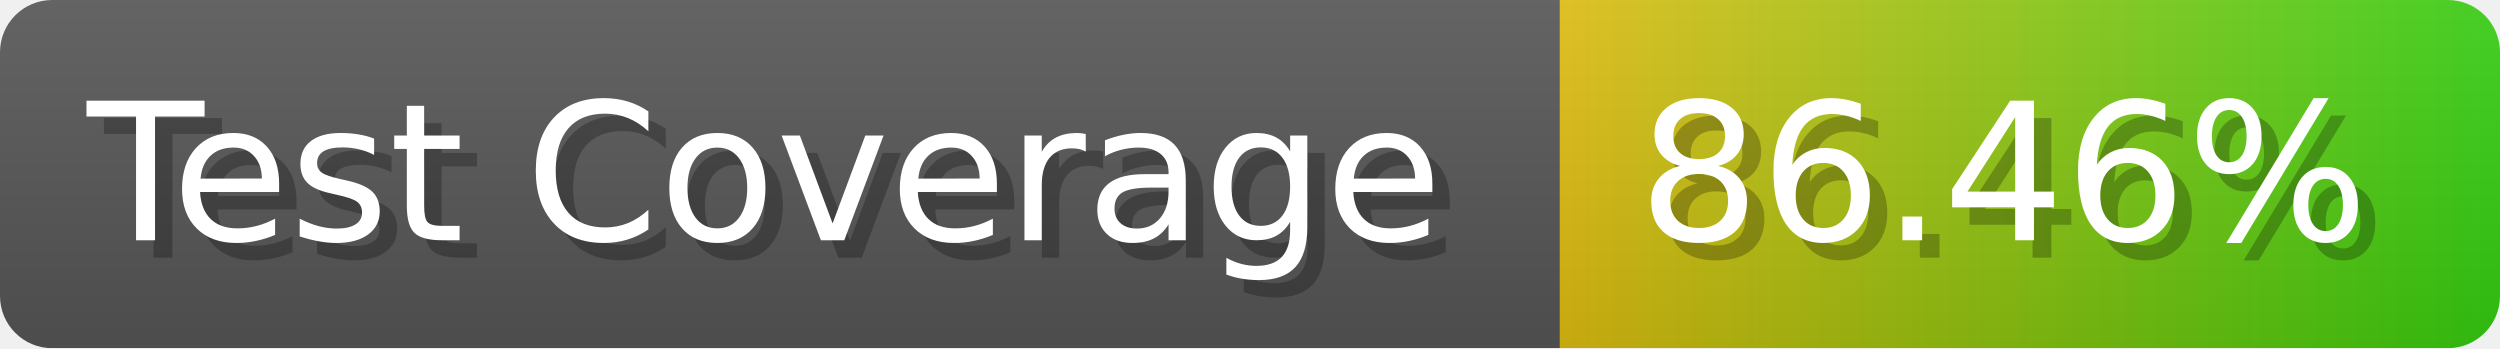
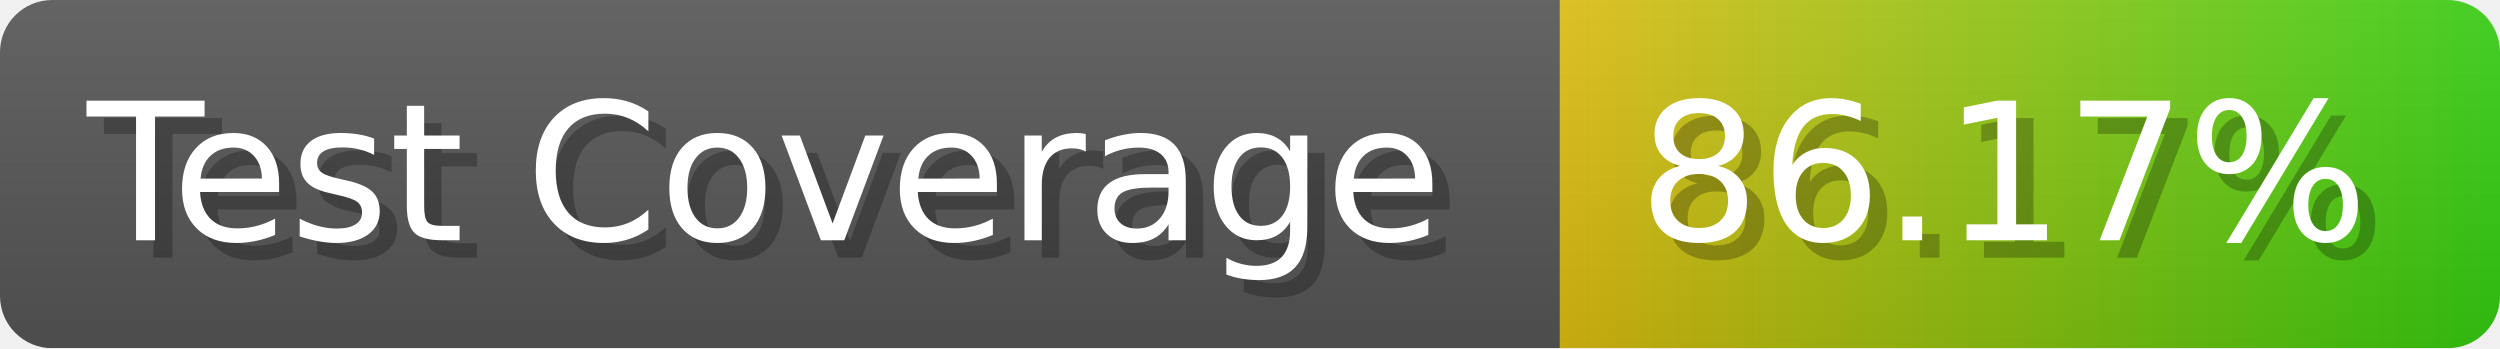
- <svg xmlns="http://www.w3.org/2000/svg" width="143.6" height="20" viewBox="0 0 1436 200" role="img" aria-label="Test Coverage: 86.46%">
+ <svg xmlns="http://www.w3.org/2000/svg" width="143.6" height="20" viewBox="0 0 1436 200" role="img" aria-label="Test Coverage: 86.17%">
  <linearGradient id="a" x2="0" y2="100%">
    <stop offset="0" stop-opacity=".1" stop-color="#EEE" />
    <stop offset="1" stop-opacity=".1" />
  </linearGradient>
  <mask id="m">
    <rect width="1436" height="200" rx="30" fill="#FFF" />
  </mask>
  <g mask="url(#m)">
    <rect width="896" height="200" fill="#555" />
    <rect width="540" height="200" fill="url(#x)" x="896" />
    <rect width="1436" height="200" fill="url(#a)" />
  </g>
  <g aria-hidden="true" fill="#fff" text-anchor="start" font-family="Verdana,DejaVu Sans,sans-serif" font-size="110">
    <text x="60" y="148" textLength="796" fill="#000" opacity="0.25">Test Coverage</text>
    <text x="50" y="138" textLength="796">Test Coverage</text>
-     <text x="951" y="148" textLength="440" fill="#000" opacity="0.25">86.46%</text>
-     <text x="941" y="138" textLength="440">86.46%</text>
+     <text x="951" y="148" textLength="440" fill="#000" opacity="0.25">86.17%</text>
+     <text x="941" y="138" textLength="440">86.17%</text>
  </g>
  <linearGradient id="x" x1="0%" y1="0%" x2="100%" y2="0%">
    <stop offset="0%" style="stop-color:#DB1" />
    <stop offset="100%" style="stop-color:#3C1" />
  </linearGradient>
</svg>
